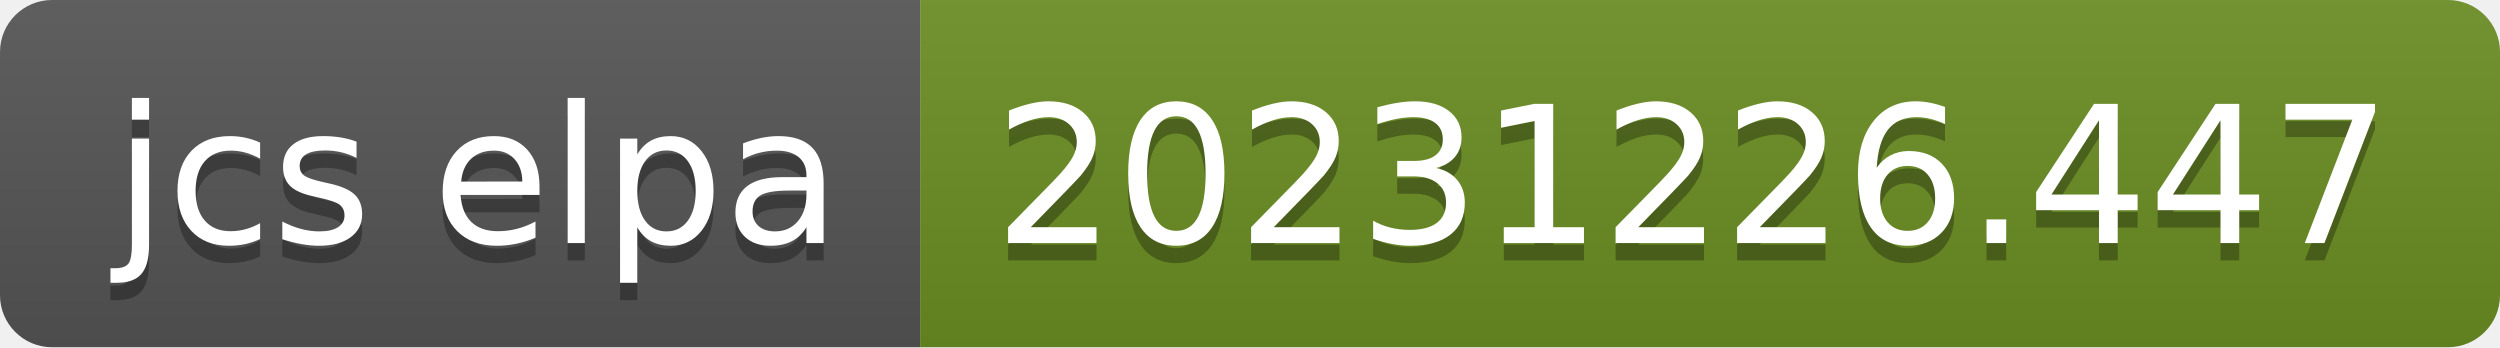
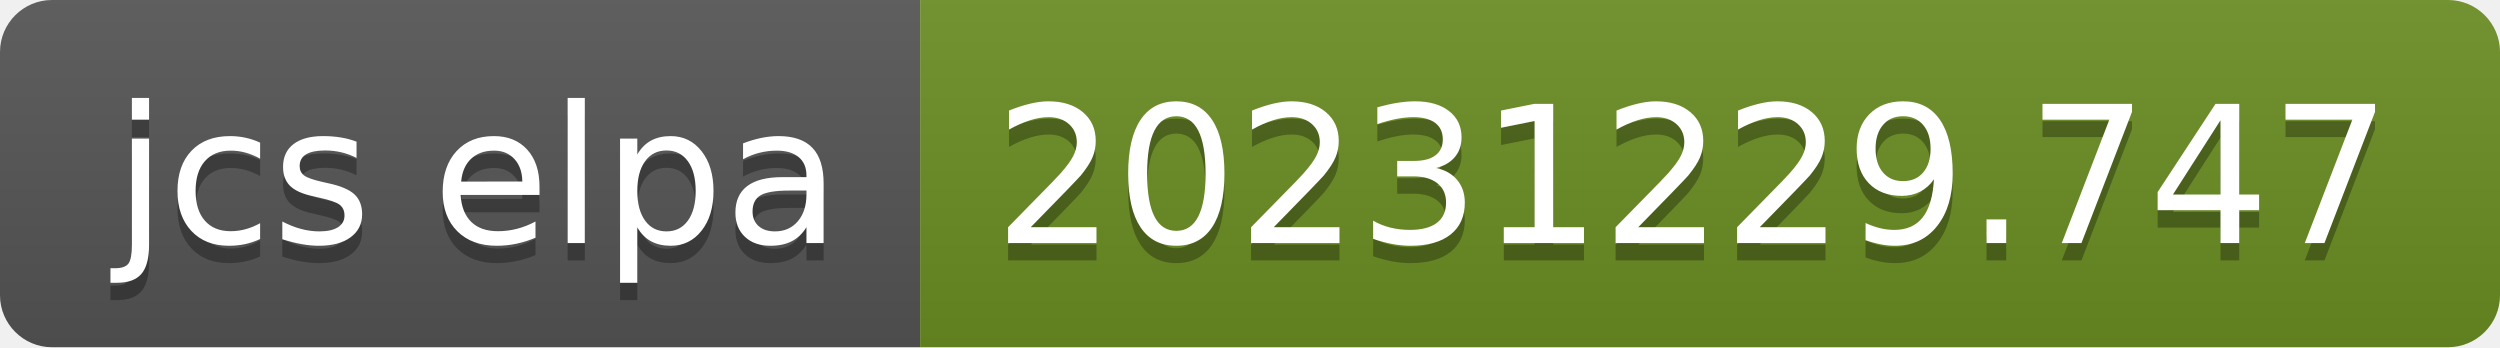
- <svg xmlns="http://www.w3.org/2000/svg" width="144" height="20" role="img" aria-label="jcs elpa: 20231226.447">
+ <svg xmlns="http://www.w3.org/2000/svg" width="144" height="20" role="img" aria-label="jcs elpa: 20231229.747">
  <linearGradient id="s" x2="0" y2="100%">
    <stop offset="0" stop-color="#bbb" stop-opacity=".1" />
    <stop offset="1" stop-opacity=".1" />
  </linearGradient>
  <clipPath id="r">
    <rect width="144" height="20" rx="3" fill="#fff" />
  </clipPath>
  <g clip-path="url(#r)">
    <rect width="53" height="20" fill="#555" />
    <rect x="53" width="91" height="20" fill="#6b8e23" />
    <rect width="144" height="20" fill="url(#s)" />
  </g>
  <g fill="#fff" text-anchor="middle" font-family="Verdana,Geneva,DejaVu Sans,sans-serif" text-rendering="geometricPrecision" font-size="110">
    <text aria-hidden="true" x="275" y="150" fill="#010101" fill-opacity=".3" transform="scale(.1)" textLength="430">jcs elpa</text>
    <text x="275" y="140" transform="scale(.1)" fill="#fff" textLength="430">jcs elpa</text>
-     <text aria-hidden="true" x="975" y="150" fill="#010101" fill-opacity=".3" transform="scale(.1)" textLength="810">20231226.447</text>
-     <text x="975" y="140" transform="scale(.1)" fill="#fff" textLength="810">20231226.447</text>
+     <text aria-hidden="true" x="975" y="150" fill="#010101" fill-opacity=".3" transform="scale(.1)" textLength="810">20231229.747</text>
+     <text x="975" y="140" transform="scale(.1)" fill="#fff" textLength="810">20231229.747</text>
  </g>
</svg>
